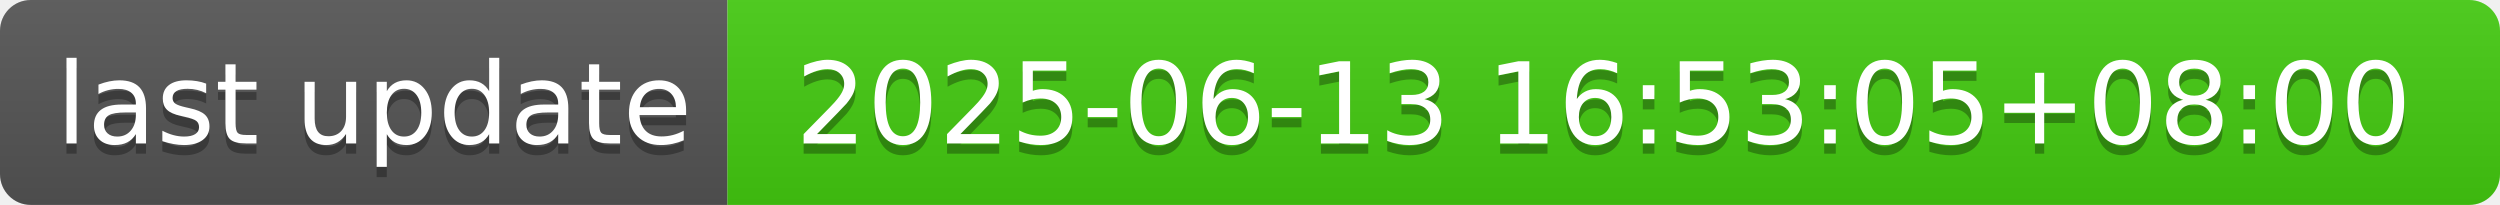
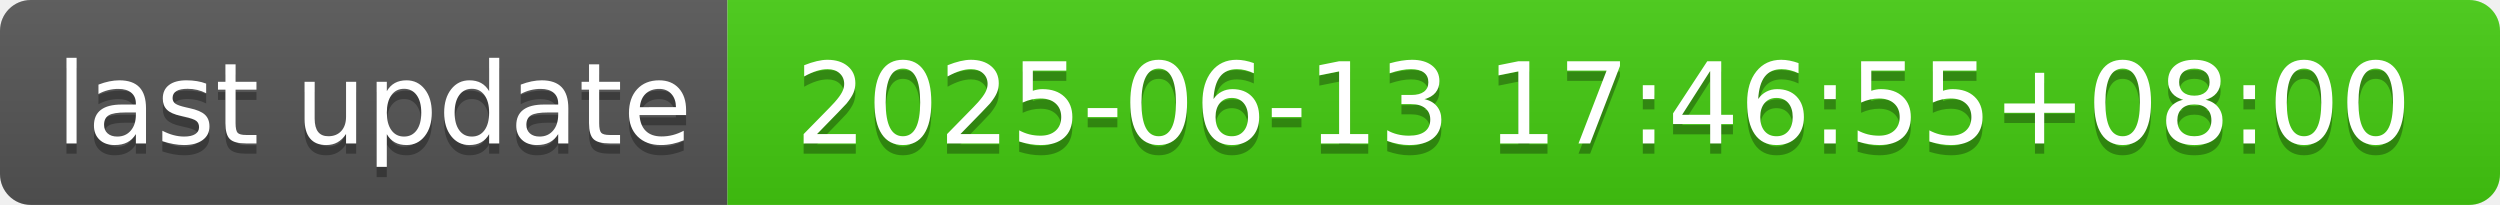
- <svg xmlns="http://www.w3.org/2000/svg" width="244" height="20" role="img" aria-label="last update: 2025-06-13 16:53:05+08:00">
+ <svg xmlns="http://www.w3.org/2000/svg" width="244" height="20" role="img" aria-label="last update: 2025-06-13 17:46:55+08:00">
  <linearGradient id="s" x2="0" y2="100%">
    <stop offset="0" stop-color="#bbb" stop-opacity=".1" />
    <stop offset="1" stop-opacity=".1" />
  </linearGradient>
  <clipPath id="r">
    <rect width="244" height="20" rx="3" fill="#fff" />
  </clipPath>
  <g clip-path="url(#r)">
    <rect width="71" height="20" fill="#555" />
    <rect x="71" width="173" height="20" fill="#4c1" />
    <rect width="244" height="20" fill="url(#s)" />
  </g>
  <g fill="#fff" text-anchor="middle" font-family="Verdana,Geneva,DejaVu Sans,sans-serif" text-rendering="geometricPrecision" font-size="110">
    <text aria-hidden="true" x="365" y="150" fill="#010101" fill-opacity=".3" transform="scale(.1)" textLength="610">last update</text>
    <text x="365" y="140" transform="scale(.1)" fill="#fff" textLength="610">last update</text>
-     <text aria-hidden="true" x="1565" y="150" fill="#010101" fill-opacity=".3" transform="scale(.1)" textLength="1630">2025-06-13 16:53:05+08:00</text>
-     <text x="1565" y="140" transform="scale(.1)" fill="#fff" textLength="1630">2025-06-13 16:53:05+08:00</text>
+     <text aria-hidden="true" x="1565" y="150" fill="#010101" fill-opacity=".3" transform="scale(.1)" textLength="1630">2025-06-13 17:46:55+08:00</text>
+     <text x="1565" y="140" transform="scale(.1)" fill="#fff" textLength="1630">2025-06-13 17:46:55+08:00</text>
  </g>
</svg>
